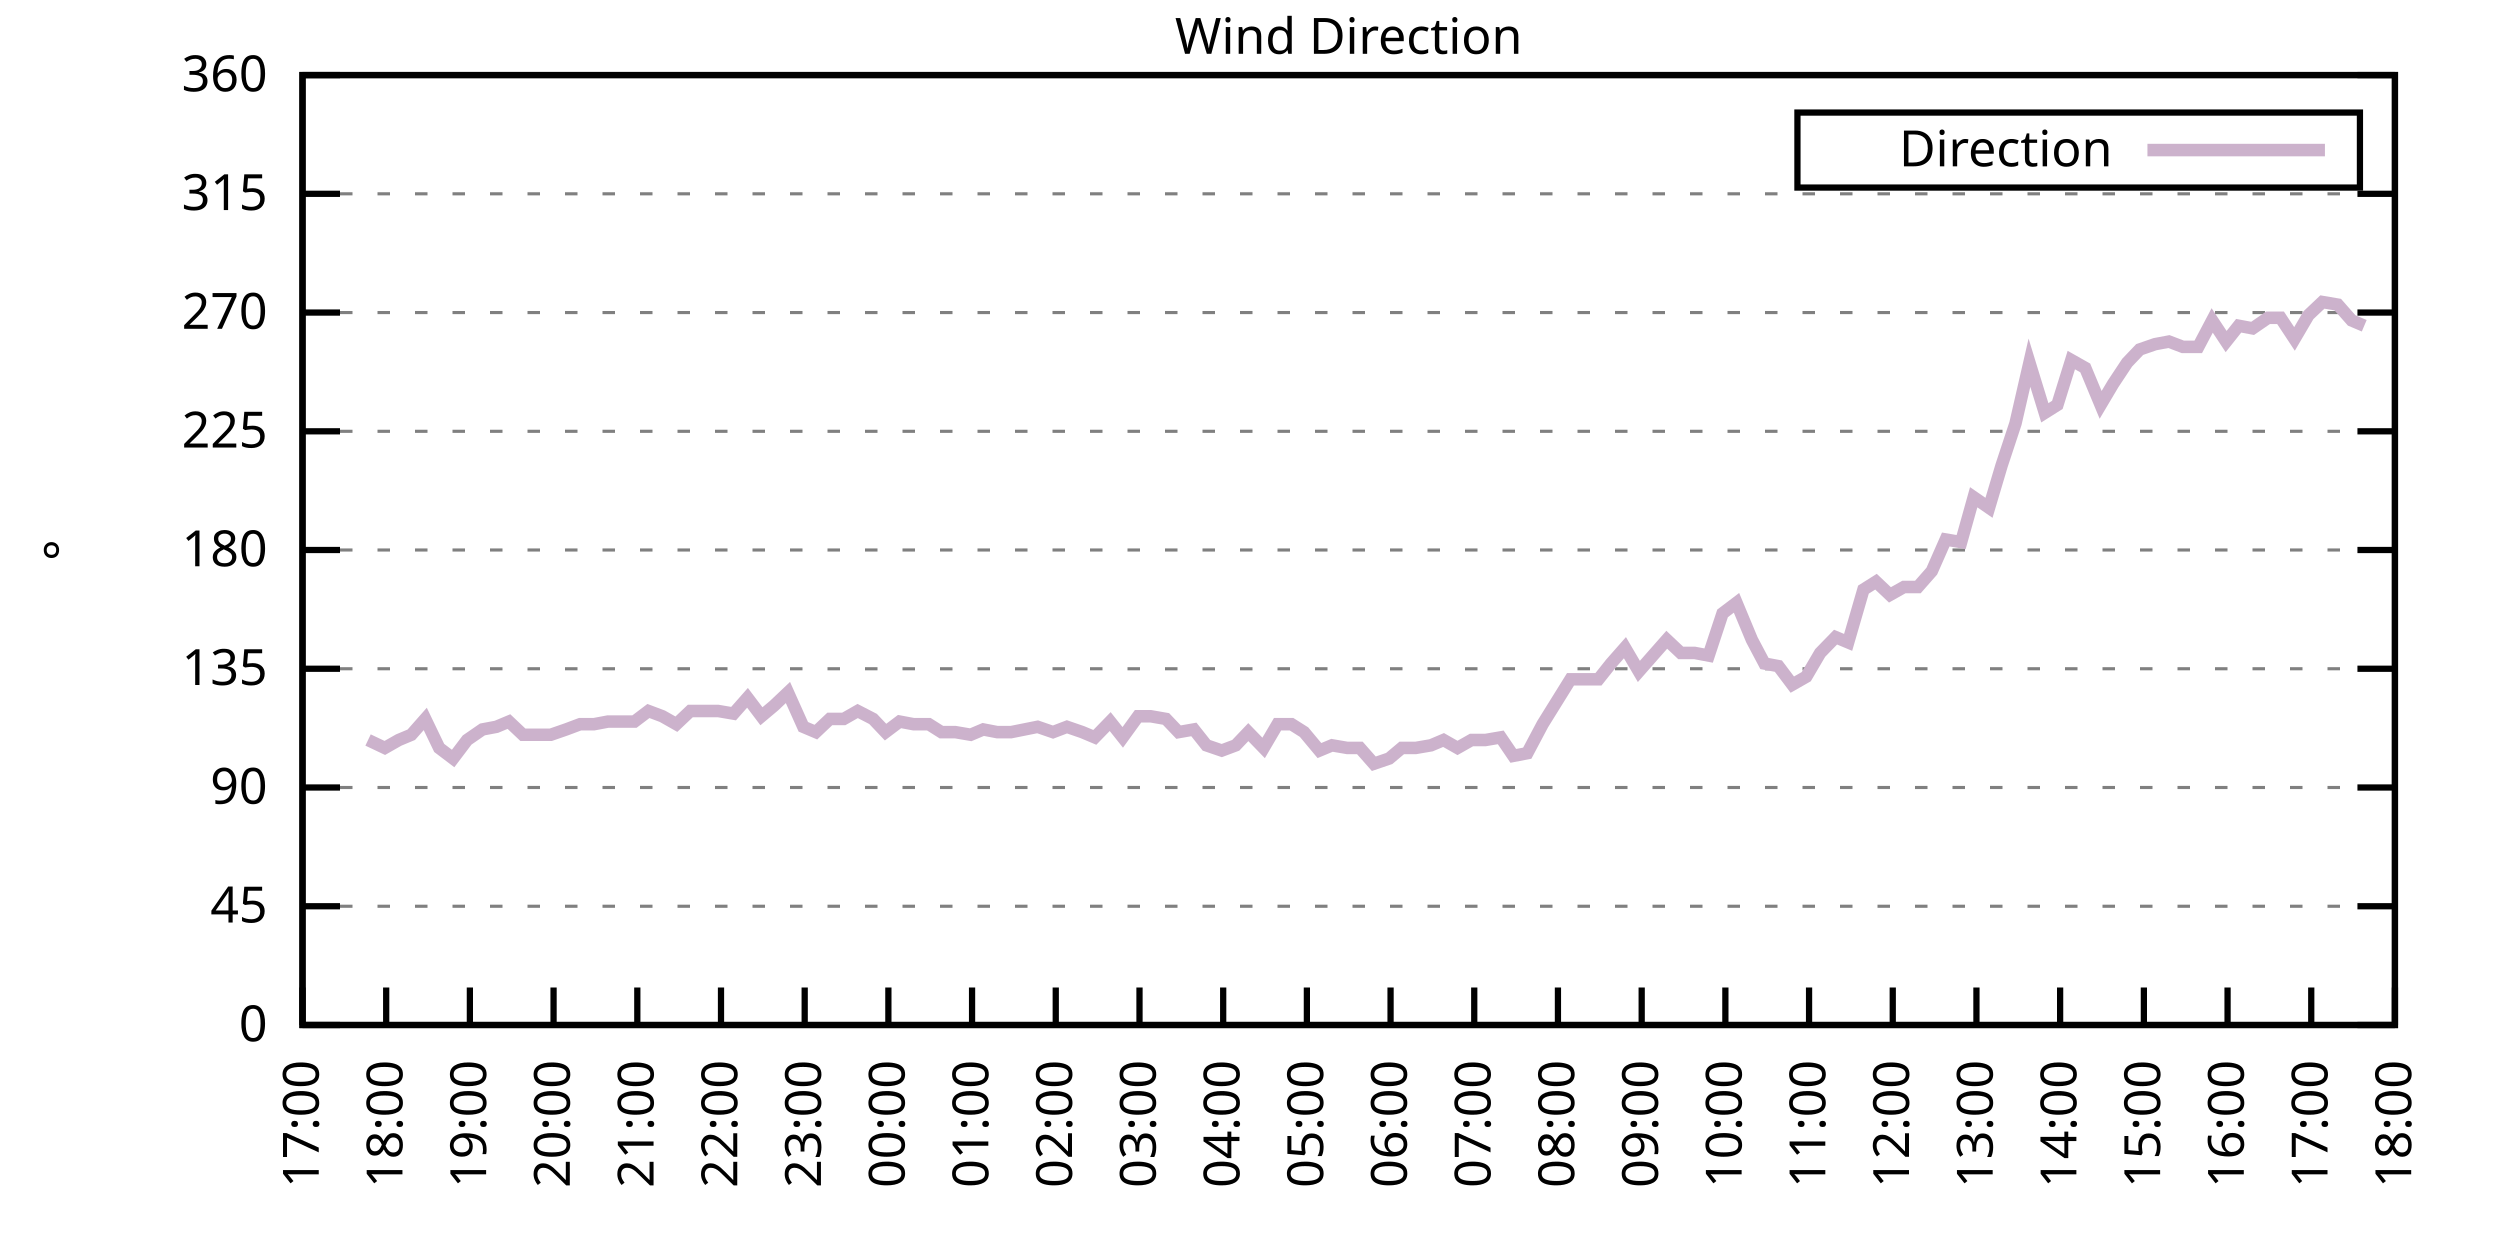
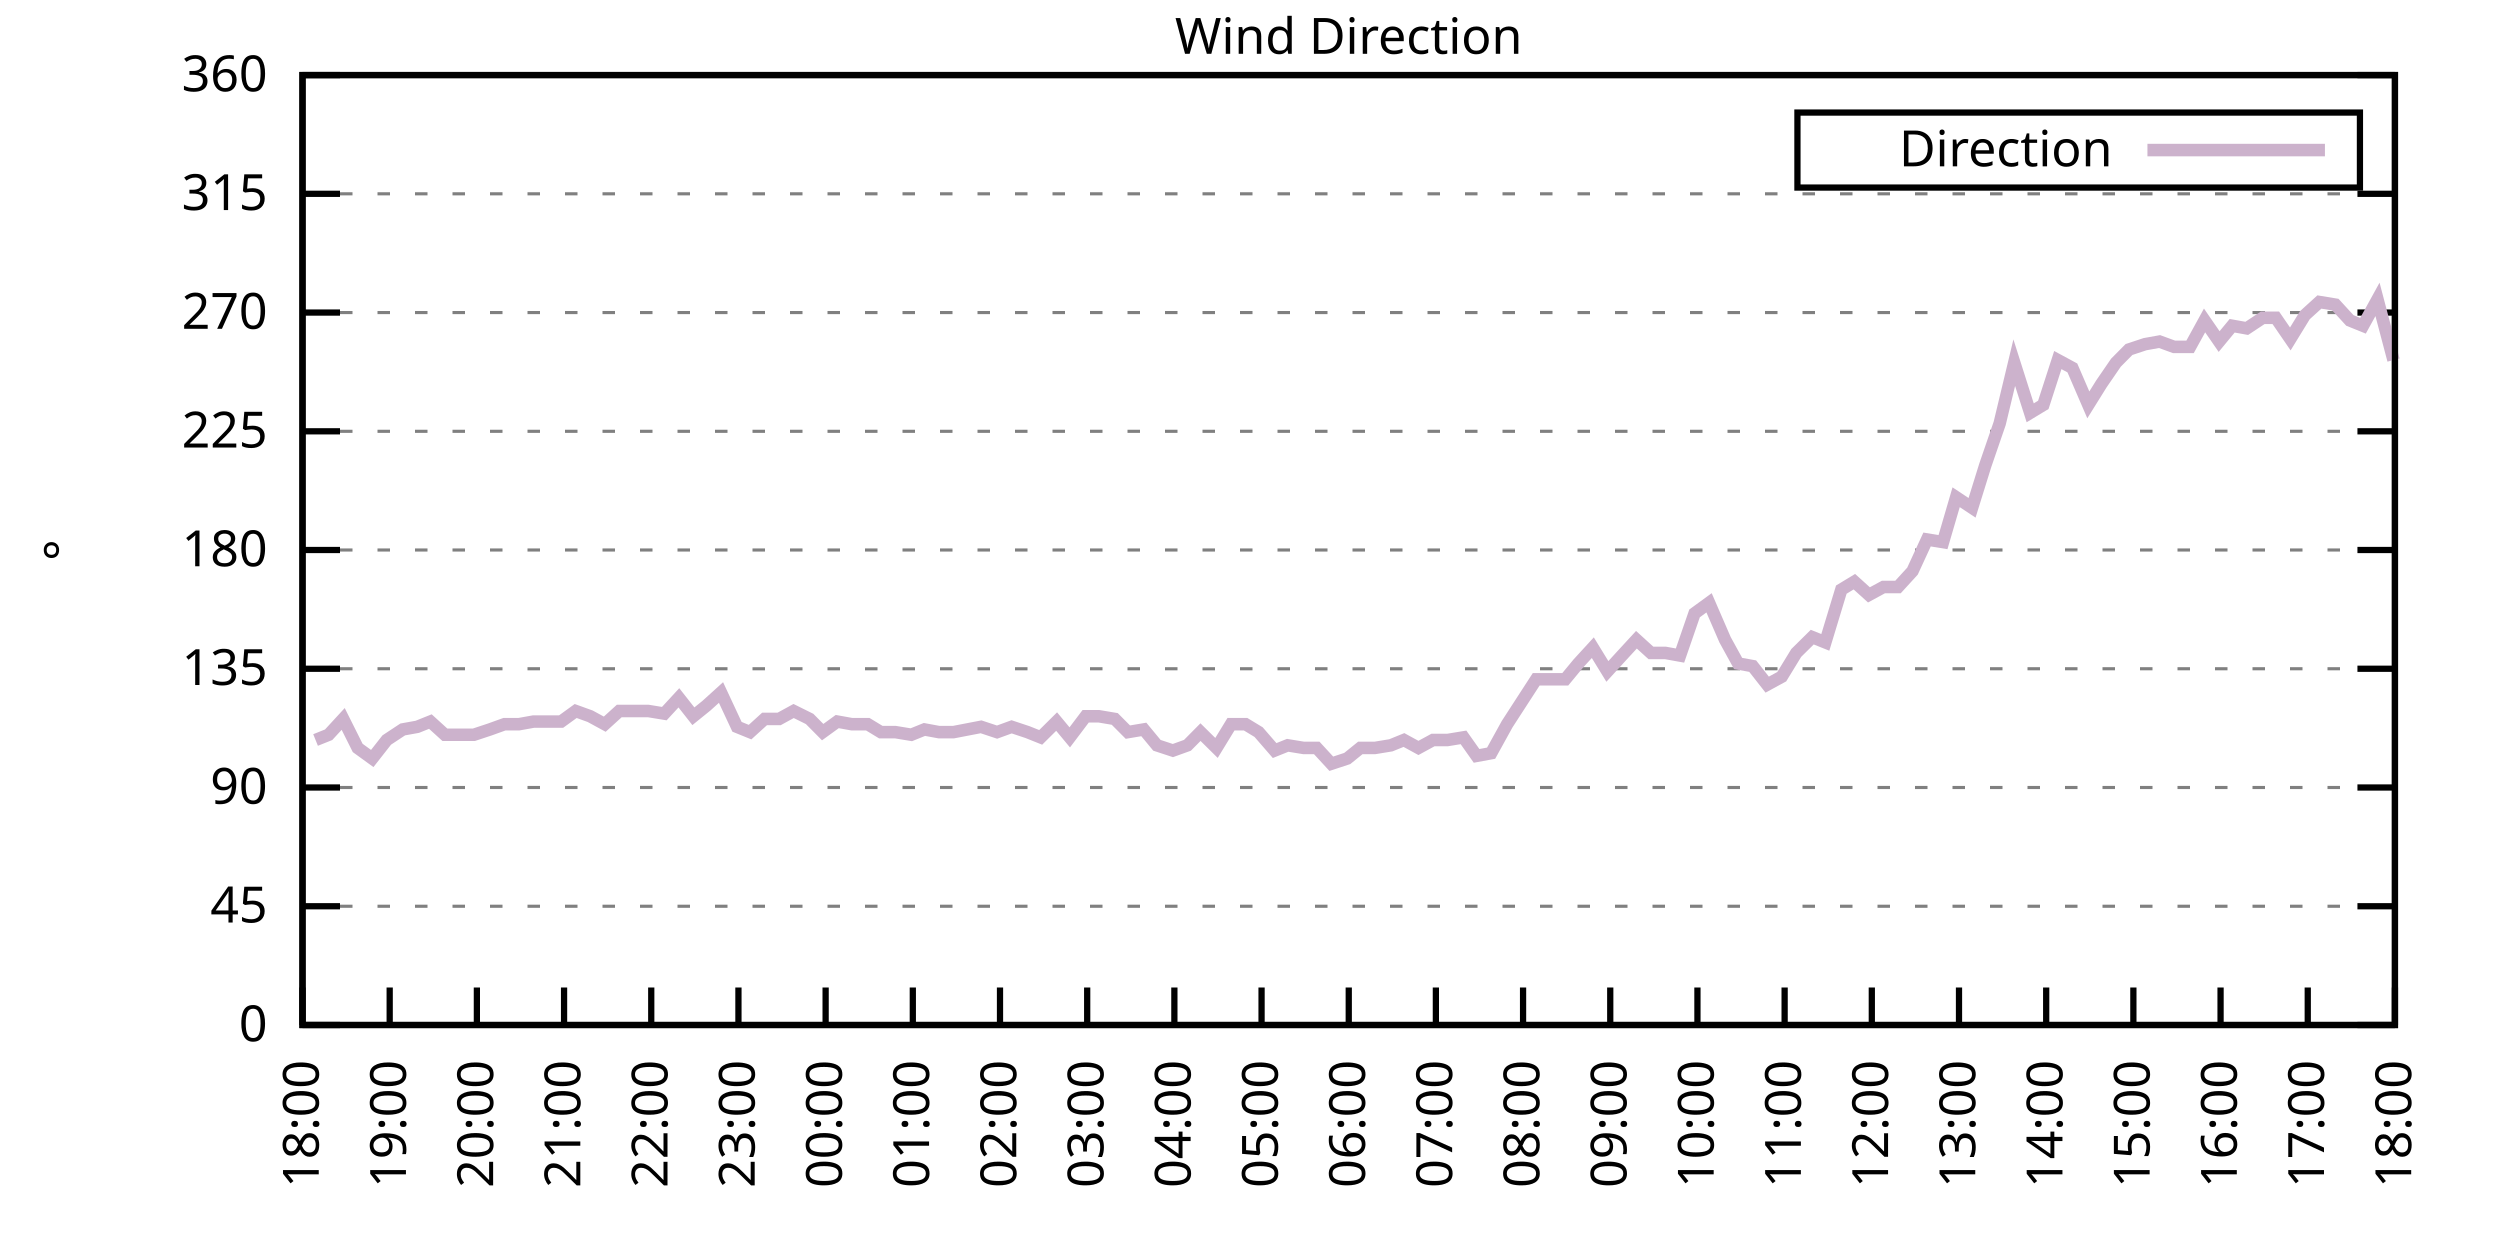
<svg xmlns="http://www.w3.org/2000/svg" xmlns:xlink="http://www.w3.org/1999/xlink" width="400" height="200" viewBox="0 0 400 200">
  <g id="gnuplot_canvas">
    <rect x="0" y="0" width="400" height="200" fill="none" />
    <defs>
      <circle id="gpDot" r="0.5" stroke-width="0.5" stroke="currentColor" />
      <path id="gpPt0" stroke-width="0.333" stroke="currentColor" d="M-1,0 h2 M0,-1 v2" />
      <path id="gpPt1" stroke-width="0.333" stroke="currentColor" d="M-1,-1 L1,1 M1,-1 L-1,1" />
      <path id="gpPt2" stroke-width="0.333" stroke="currentColor" d="M-1,0 L1,0 M0,-1 L0,1 M-1,-1 L1,1 M-1,1 L1,-1" />
      <rect id="gpPt3" stroke-width="0.333" stroke="currentColor" x="-1" y="-1" width="2" height="2" />
      <rect id="gpPt4" stroke-width="0.333" stroke="currentColor" fill="currentColor" x="-1" y="-1" width="2" height="2" />
      <circle id="gpPt5" stroke-width="0.333" stroke="currentColor" cx="0" cy="0" r="1" />
      <use xlink:href="#gpPt5" id="gpPt6" fill="currentColor" stroke="none" />
      <path id="gpPt7" stroke-width="0.333" stroke="currentColor" d="M0,-1.33 L-1.33,0.67 L1.33,0.67 z" />
      <use xlink:href="#gpPt7" id="gpPt8" fill="currentColor" stroke="none" />
      <use xlink:href="#gpPt7" id="gpPt9" stroke="currentColor" transform="rotate(180)" />
      <use xlink:href="#gpPt9" id="gpPt10" fill="currentColor" stroke="none" />
      <use xlink:href="#gpPt3" id="gpPt11" stroke="currentColor" transform="rotate(45)" />
      <use xlink:href="#gpPt11" id="gpPt12" fill="currentColor" stroke="none" />
      <path id="gpPt13" stroke-width="0.333" stroke="currentColor" d="M0,1.330 L1.265,0.411 L0.782,-1.067 L-0.782,-1.076 L-1.265,0.411 z" />
      <use xlink:href="#gpPt13" id="gpPt14" fill="currentColor" stroke="none" />
      <filter id="textbox" filterUnits="objectBoundingBox" x="0" y="0" height="1" width="1">
        <feFlood flood-color="white" flood-opacity="1" result="bgnd" />
        <feComposite in="SourceGraphic" in2="bgnd" operator="atop" />
      </filter>
      <filter id="greybox" filterUnits="objectBoundingBox" x="0" y="0" height="1" width="1">
        <feFlood flood-color="lightgrey" flood-opacity="1" result="grey" />
        <feComposite in="SourceGraphic" in2="grey" operator="atop" />
      </filter>
    </defs>
    <g fill="none" color="white" stroke="currentColor" stroke-width="1.00" stroke-linecap="butt" stroke-linejoin="miter">
</g>
    <g fill="none" color="black" stroke="currentColor" stroke-width="1.00" stroke-linecap="butt" stroke-linejoin="miter">
      <g stroke="none" shape-rendering="crispEdges">
        <polygon fill="rgb(255, 255, 255)" points="48.40,164.00 383.18,164.00 383.18,12.02 48.40,12.02 " />
      </g>
    </g>
    <g fill="none" color="black" stroke="currentColor" stroke-width="1.00" stroke-linecap="butt" stroke-linejoin="miter">
</g>
    <g fill="none" color="black" stroke="black" stroke-width="0.50" stroke-linecap="butt" stroke-linejoin="miter">
</g>
    <g fill="none" color="gray" stroke="currentColor" stroke-width="0.50" stroke-linecap="butt" stroke-linejoin="miter">
      <path stroke="gray" stroke-dasharray="2,4" class="gridline" d="M48.40,164.00 L383.19,164.00  " />
    </g>
    <g fill="none" color="gray" stroke="gray" stroke-width="1.00" stroke-linecap="butt" stroke-linejoin="miter">
</g>
    <g fill="none" color="black" stroke="currentColor" stroke-width="1.00" stroke-linecap="butt" stroke-linejoin="miter">
      <path stroke="black" d="M48.40,164.00 L54.40,164.00 M383.19,164.00 L377.19,164.00  " />
      <g transform="translate(42.80,166.60)" stroke="none" fill="black" font-family="Sans" font-size="8.00" text-anchor="end">
        <text>
          <tspan font-family="Sans"> 0</tspan>
        </text>
      </g>
    </g>
    <g fill="none" color="black" stroke="currentColor" stroke-width="1.00" stroke-linecap="butt" stroke-linejoin="miter">
</g>
    <g fill="none" color="black" stroke="black" stroke-width="0.50" stroke-linecap="butt" stroke-linejoin="miter">
</g>
    <g fill="none" color="gray" stroke="currentColor" stroke-width="0.50" stroke-linecap="butt" stroke-linejoin="miter">
      <path stroke="gray" stroke-dasharray="2,4" class="gridline" d="M48.40,145.00 L383.19,145.00  " />
    </g>
    <g fill="none" color="gray" stroke="gray" stroke-width="1.00" stroke-linecap="butt" stroke-linejoin="miter">
</g>
    <g fill="none" color="black" stroke="currentColor" stroke-width="1.00" stroke-linecap="butt" stroke-linejoin="miter">
      <path stroke="black" d="M48.40,145.00 L54.40,145.00 M383.19,145.00 L377.19,145.00  " />
      <g transform="translate(42.80,147.60)" stroke="none" fill="black" font-family="Sans" font-size="8.00" text-anchor="end">
        <text>
          <tspan font-family="Sans"> 45</tspan>
        </text>
      </g>
    </g>
    <g fill="none" color="black" stroke="currentColor" stroke-width="1.00" stroke-linecap="butt" stroke-linejoin="miter">
</g>
    <g fill="none" color="black" stroke="black" stroke-width="0.50" stroke-linecap="butt" stroke-linejoin="miter">
</g>
    <g fill="none" color="gray" stroke="currentColor" stroke-width="0.50" stroke-linecap="butt" stroke-linejoin="miter">
      <path stroke="gray" stroke-dasharray="2,4" class="gridline" d="M48.40,126.00 L383.19,126.00  " />
    </g>
    <g fill="none" color="gray" stroke="gray" stroke-width="1.00" stroke-linecap="butt" stroke-linejoin="miter">
</g>
    <g fill="none" color="black" stroke="currentColor" stroke-width="1.00" stroke-linecap="butt" stroke-linejoin="miter">
      <path stroke="black" d="M48.40,126.00 L54.40,126.00 M383.19,126.00 L377.19,126.00  " />
      <g transform="translate(42.80,128.60)" stroke="none" fill="black" font-family="Sans" font-size="8.00" text-anchor="end">
        <text>
          <tspan font-family="Sans"> 90</tspan>
        </text>
      </g>
    </g>
    <g fill="none" color="black" stroke="currentColor" stroke-width="1.00" stroke-linecap="butt" stroke-linejoin="miter">
</g>
    <g fill="none" color="black" stroke="black" stroke-width="0.50" stroke-linecap="butt" stroke-linejoin="miter">
</g>
    <g fill="none" color="gray" stroke="currentColor" stroke-width="0.50" stroke-linecap="butt" stroke-linejoin="miter">
      <path stroke="gray" stroke-dasharray="2,4" class="gridline" d="M48.40,107.00 L383.19,107.00  " />
    </g>
    <g fill="none" color="gray" stroke="gray" stroke-width="1.00" stroke-linecap="butt" stroke-linejoin="miter">
</g>
    <g fill="none" color="black" stroke="currentColor" stroke-width="1.00" stroke-linecap="butt" stroke-linejoin="miter">
      <path stroke="black" d="M48.40,107.00 L54.40,107.00 M383.19,107.00 L377.19,107.00  " />
      <g transform="translate(42.80,109.60)" stroke="none" fill="black" font-family="Sans" font-size="8.00" text-anchor="end">
        <text>
          <tspan font-family="Sans"> 135</tspan>
        </text>
      </g>
    </g>
    <g fill="none" color="black" stroke="currentColor" stroke-width="1.00" stroke-linecap="butt" stroke-linejoin="miter">
</g>
    <g fill="none" color="black" stroke="black" stroke-width="0.50" stroke-linecap="butt" stroke-linejoin="miter">
</g>
    <g fill="none" color="gray" stroke="currentColor" stroke-width="0.50" stroke-linecap="butt" stroke-linejoin="miter">
      <path stroke="gray" stroke-dasharray="2,4" class="gridline" d="M48.40,88.00 L383.19,88.00  " />
    </g>
    <g fill="none" color="gray" stroke="gray" stroke-width="1.00" stroke-linecap="butt" stroke-linejoin="miter">
</g>
    <g fill="none" color="black" stroke="currentColor" stroke-width="1.00" stroke-linecap="butt" stroke-linejoin="miter">
      <path stroke="black" d="M48.40,88.00 L54.40,88.00 M383.19,88.00 L377.19,88.00  " />
      <g transform="translate(42.80,90.60)" stroke="none" fill="black" font-family="Sans" font-size="8.00" text-anchor="end">
        <text>
          <tspan font-family="Sans"> 180</tspan>
        </text>
      </g>
    </g>
    <g fill="none" color="black" stroke="currentColor" stroke-width="1.00" stroke-linecap="butt" stroke-linejoin="miter">
</g>
    <g fill="none" color="black" stroke="black" stroke-width="0.50" stroke-linecap="butt" stroke-linejoin="miter">
</g>
    <g fill="none" color="gray" stroke="currentColor" stroke-width="0.50" stroke-linecap="butt" stroke-linejoin="miter">
      <path stroke="gray" stroke-dasharray="2,4" class="gridline" d="M48.40,69.01 L383.19,69.01  " />
    </g>
    <g fill="none" color="gray" stroke="gray" stroke-width="1.00" stroke-linecap="butt" stroke-linejoin="miter">
</g>
    <g fill="none" color="black" stroke="currentColor" stroke-width="1.00" stroke-linecap="butt" stroke-linejoin="miter">
      <path stroke="black" d="M48.40,69.01 L54.40,69.01 M383.19,69.01 L377.19,69.01  " />
      <g transform="translate(42.80,71.61)" stroke="none" fill="black" font-family="Sans" font-size="8.00" text-anchor="end">
        <text>
          <tspan font-family="Sans"> 225</tspan>
        </text>
      </g>
    </g>
    <g fill="none" color="black" stroke="currentColor" stroke-width="1.00" stroke-linecap="butt" stroke-linejoin="miter">
</g>
    <g fill="none" color="black" stroke="black" stroke-width="0.50" stroke-linecap="butt" stroke-linejoin="miter">
</g>
    <g fill="none" color="gray" stroke="currentColor" stroke-width="0.50" stroke-linecap="butt" stroke-linejoin="miter">
      <path stroke="gray" stroke-dasharray="2,4" class="gridline" d="M48.40,50.01 L383.19,50.01  " />
    </g>
    <g fill="none" color="gray" stroke="gray" stroke-width="1.00" stroke-linecap="butt" stroke-linejoin="miter">
</g>
    <g fill="none" color="black" stroke="currentColor" stroke-width="1.00" stroke-linecap="butt" stroke-linejoin="miter">
      <path stroke="black" d="M48.40,50.01 L54.40,50.01 M383.19,50.01 L377.19,50.01  " />
      <g transform="translate(42.80,52.61)" stroke="none" fill="black" font-family="Sans" font-size="8.00" text-anchor="end">
        <text>
          <tspan font-family="Sans"> 270</tspan>
        </text>
      </g>
    </g>
    <g fill="none" color="black" stroke="currentColor" stroke-width="1.00" stroke-linecap="butt" stroke-linejoin="miter">
</g>
    <g fill="none" color="black" stroke="black" stroke-width="0.50" stroke-linecap="butt" stroke-linejoin="miter">
</g>
    <g fill="none" color="gray" stroke="currentColor" stroke-width="0.50" stroke-linecap="butt" stroke-linejoin="miter">
      <path stroke="gray" stroke-dasharray="2,4" class="gridline" d="M48.40,31.01 L383.19,31.01  " />
    </g>
    <g fill="none" color="gray" stroke="gray" stroke-width="1.00" stroke-linecap="butt" stroke-linejoin="miter">
</g>
    <g fill="none" color="black" stroke="currentColor" stroke-width="1.00" stroke-linecap="butt" stroke-linejoin="miter">
      <path stroke="black" d="M48.40,31.01 L54.40,31.01 M383.19,31.01 L377.19,31.01  " />
      <g transform="translate(42.80,33.61)" stroke="none" fill="black" font-family="Sans" font-size="8.00" text-anchor="end">
        <text>
          <tspan font-family="Sans"> 315</tspan>
        </text>
      </g>
    </g>
    <g fill="none" color="black" stroke="currentColor" stroke-width="1.00" stroke-linecap="butt" stroke-linejoin="miter">
</g>
    <g fill="none" color="black" stroke="black" stroke-width="0.50" stroke-linecap="butt" stroke-linejoin="miter">
</g>
    <g fill="none" color="gray" stroke="currentColor" stroke-width="0.50" stroke-linecap="butt" stroke-linejoin="miter">
      <path stroke="gray" stroke-dasharray="2,4" class="gridline" d="M48.40,12.01 L383.19,12.01  " />
    </g>
    <g fill="none" color="gray" stroke="gray" stroke-width="1.00" stroke-linecap="butt" stroke-linejoin="miter">
</g>
    <g fill="none" color="black" stroke="currentColor" stroke-width="1.00" stroke-linecap="butt" stroke-linejoin="miter">
      <path stroke="black" d="M48.40,12.01 L54.40,12.01 M383.19,12.01 L377.19,12.01  " />
      <g transform="translate(42.80,14.61)" stroke="none" fill="black" font-family="Sans" font-size="8.00" text-anchor="end">
        <text>
          <tspan font-family="Sans"> 360</tspan>
        </text>
      </g>
    </g>
    <g fill="none" color="black" stroke="currentColor" stroke-width="1.00" stroke-linecap="butt" stroke-linejoin="miter">
      <path stroke="black" d="M48.40,164.00 L48.40,158.00  " />
      <g transform="translate(51.00,169.60) rotate(270.00)" stroke="none" fill="black" font-family="Sans" font-size="8.00" text-anchor="end">
        <text>
-           <tspan font-family="Sans">17:00</tspan>
-         </text>
-       </g>
-     </g>
-     <g fill="none" color="black" stroke="currentColor" stroke-width="1.00" stroke-linecap="butt" stroke-linejoin="miter">
-       <path stroke="black" d="M61.79,164.00 L61.79,158.00  " />
-       <g transform="translate(64.39,169.60) rotate(270.00)" stroke="none" fill="black" font-family="Sans" font-size="8.00" text-anchor="end">
-         <text>
          <tspan font-family="Sans">18:00</tspan>
        </text>
      </g>
    </g>
    <g fill="none" color="black" stroke="currentColor" stroke-width="1.00" stroke-linecap="butt" stroke-linejoin="miter">
-       <path stroke="black" d="M75.18,164.00 L75.18,158.00  " />
-       <g transform="translate(77.78,169.60) rotate(270.00)" stroke="none" fill="black" font-family="Sans" font-size="8.00" text-anchor="end">
+       <path stroke="black" d="M62.35,164.00 L62.35,158.00  " />
+       <g transform="translate(64.95,169.60) rotate(270.00)" stroke="none" fill="black" font-family="Sans" font-size="8.00" text-anchor="end">
        <text>
          <tspan font-family="Sans">19:00</tspan>
        </text>
      </g>
    </g>
    <g fill="none" color="black" stroke="currentColor" stroke-width="1.00" stroke-linecap="butt" stroke-linejoin="miter">
-       <path stroke="black" d="M88.57,164.00 L88.57,158.00  " />
-       <g transform="translate(91.17,169.60) rotate(270.00)" stroke="none" fill="black" font-family="Sans" font-size="8.00" text-anchor="end">
+       <path stroke="black" d="M76.30,164.00 L76.30,158.00  " />
+       <g transform="translate(78.90,169.60) rotate(270.00)" stroke="none" fill="black" font-family="Sans" font-size="8.00" text-anchor="end">
        <text>
          <tspan font-family="Sans">20:00</tspan>
        </text>
      </g>
    </g>
    <g fill="none" color="black" stroke="currentColor" stroke-width="1.00" stroke-linecap="butt" stroke-linejoin="miter">
-       <path stroke="black" d="M101.97,164.00 L101.97,158.00  " />
-       <g transform="translate(104.57,169.60) rotate(270.00)" stroke="none" fill="black" font-family="Sans" font-size="8.00" text-anchor="end">
+       <path stroke="black" d="M90.25,164.00 L90.25,158.00  " />
+       <g transform="translate(92.85,169.60) rotate(270.00)" stroke="none" fill="black" font-family="Sans" font-size="8.00" text-anchor="end">
        <text>
          <tspan font-family="Sans">21:00</tspan>
        </text>
      </g>
    </g>
    <g fill="none" color="black" stroke="currentColor" stroke-width="1.00" stroke-linecap="butt" stroke-linejoin="miter">
-       <path stroke="black" d="M115.36,164.00 L115.36,158.00  " />
-       <g transform="translate(117.96,169.60) rotate(270.00)" stroke="none" fill="black" font-family="Sans" font-size="8.00" text-anchor="end">
+       <path stroke="black" d="M104.20,164.00 L104.20,158.00  " />
+       <g transform="translate(106.80,169.60) rotate(270.00)" stroke="none" fill="black" font-family="Sans" font-size="8.00" text-anchor="end">
        <text>
          <tspan font-family="Sans">22:00</tspan>
        </text>
      </g>
    </g>
    <g fill="none" color="black" stroke="currentColor" stroke-width="1.00" stroke-linecap="butt" stroke-linejoin="miter">
-       <path stroke="black" d="M128.75,164.00 L128.75,158.00  " />
-       <g transform="translate(131.35,169.60) rotate(270.00)" stroke="none" fill="black" font-family="Sans" font-size="8.00" text-anchor="end">
+       <path stroke="black" d="M118.15,164.00 L118.15,158.00  " />
+       <g transform="translate(120.75,169.60) rotate(270.00)" stroke="none" fill="black" font-family="Sans" font-size="8.00" text-anchor="end">
        <text>
          <tspan font-family="Sans">23:00</tspan>
        </text>
      </g>
    </g>
    <g fill="none" color="black" stroke="currentColor" stroke-width="1.00" stroke-linecap="butt" stroke-linejoin="miter">
-       <path stroke="black" d="M142.14,164.00 L142.14,158.00  " />
-       <g transform="translate(144.74,169.60) rotate(270.00)" stroke="none" fill="black" font-family="Sans" font-size="8.00" text-anchor="end">
+       <path stroke="black" d="M132.10,164.00 L132.10,158.00  " />
+       <g transform="translate(134.70,169.60) rotate(270.00)" stroke="none" fill="black" font-family="Sans" font-size="8.00" text-anchor="end">
        <text>
          <tspan font-family="Sans">00:00</tspan>
        </text>
      </g>
    </g>
    <g fill="none" color="black" stroke="currentColor" stroke-width="1.00" stroke-linecap="butt" stroke-linejoin="miter">
-       <path stroke="black" d="M155.53,164.00 L155.53,158.00  " />
-       <g transform="translate(158.13,169.60) rotate(270.00)" stroke="none" fill="black" font-family="Sans" font-size="8.00" text-anchor="end">
+       <path stroke="black" d="M146.05,164.00 L146.05,158.00  " />
+       <g transform="translate(148.65,169.60) rotate(270.00)" stroke="none" fill="black" font-family="Sans" font-size="8.00" text-anchor="end">
        <text>
          <tspan font-family="Sans">01:00</tspan>
        </text>
      </g>
    </g>
    <g fill="none" color="black" stroke="currentColor" stroke-width="1.00" stroke-linecap="butt" stroke-linejoin="miter">
-       <path stroke="black" d="M168.92,164.00 L168.92,158.00  " />
-       <g transform="translate(171.52,169.60) rotate(270.00)" stroke="none" fill="black" font-family="Sans" font-size="8.00" text-anchor="end">
+       <path stroke="black" d="M160.00,164.00 L160.00,158.00  " />
+       <g transform="translate(162.60,169.60) rotate(270.00)" stroke="none" fill="black" font-family="Sans" font-size="8.00" text-anchor="end">
        <text>
          <tspan font-family="Sans">02:00</tspan>
        </text>
      </g>
    </g>
    <g fill="none" color="black" stroke="currentColor" stroke-width="1.00" stroke-linecap="butt" stroke-linejoin="miter">
-       <path stroke="black" d="M182.32,164.00 L182.32,158.00  " />
-       <g transform="translate(184.92,169.60) rotate(270.00)" stroke="none" fill="black" font-family="Sans" font-size="8.00" text-anchor="end">
+       <path stroke="black" d="M173.95,164.00 L173.95,158.00  " />
+       <g transform="translate(176.55,169.60) rotate(270.00)" stroke="none" fill="black" font-family="Sans" font-size="8.00" text-anchor="end">
        <text>
          <tspan font-family="Sans">03:00</tspan>
        </text>
      </g>
    </g>
    <g fill="none" color="black" stroke="currentColor" stroke-width="1.00" stroke-linecap="butt" stroke-linejoin="miter">
-       <path stroke="black" d="M195.71,164.00 L195.71,158.00  " />
-       <g transform="translate(198.31,169.60) rotate(270.00)" stroke="none" fill="black" font-family="Sans" font-size="8.00" text-anchor="end">
+       <path stroke="black" d="M187.90,164.00 L187.90,158.00  " />
+       <g transform="translate(190.50,169.60) rotate(270.00)" stroke="none" fill="black" font-family="Sans" font-size="8.00" text-anchor="end">
        <text>
          <tspan font-family="Sans">04:00</tspan>
        </text>
      </g>
    </g>
    <g fill="none" color="black" stroke="currentColor" stroke-width="1.00" stroke-linecap="butt" stroke-linejoin="miter">
-       <path stroke="black" d="M209.10,164.00 L209.10,158.00  " />
-       <g transform="translate(211.70,169.60) rotate(270.00)" stroke="none" fill="black" font-family="Sans" font-size="8.00" text-anchor="end">
+       <path stroke="black" d="M201.85,164.00 L201.85,158.00  " />
+       <g transform="translate(204.45,169.60) rotate(270.00)" stroke="none" fill="black" font-family="Sans" font-size="8.00" text-anchor="end">
        <text>
          <tspan font-family="Sans">05:00</tspan>
        </text>
      </g>
    </g>
    <g fill="none" color="black" stroke="currentColor" stroke-width="1.00" stroke-linecap="butt" stroke-linejoin="miter">
-       <path stroke="black" d="M222.49,164.00 L222.49,158.00  " />
-       <g transform="translate(225.09,169.60) rotate(270.00)" stroke="none" fill="black" font-family="Sans" font-size="8.00" text-anchor="end">
+       <path stroke="black" d="M215.80,164.00 L215.80,158.00  " />
+       <g transform="translate(218.40,169.60) rotate(270.00)" stroke="none" fill="black" font-family="Sans" font-size="8.00" text-anchor="end">
        <text>
          <tspan font-family="Sans">06:00</tspan>
        </text>
      </g>
    </g>
    <g fill="none" color="black" stroke="currentColor" stroke-width="1.00" stroke-linecap="butt" stroke-linejoin="miter">
-       <path stroke="black" d="M235.88,164.00 L235.88,158.00  " />
-       <g transform="translate(238.48,169.60) rotate(270.00)" stroke="none" fill="black" font-family="Sans" font-size="8.00" text-anchor="end">
+       <path stroke="black" d="M229.74,164.00 L229.74,158.00  " />
+       <g transform="translate(232.34,169.60) rotate(270.00)" stroke="none" fill="black" font-family="Sans" font-size="8.00" text-anchor="end">
        <text>
          <tspan font-family="Sans">07:00</tspan>
        </text>
      </g>
    </g>
    <g fill="none" color="black" stroke="currentColor" stroke-width="1.00" stroke-linecap="butt" stroke-linejoin="miter">
-       <path stroke="black" d="M249.27,164.00 L249.27,158.00  " />
-       <g transform="translate(251.87,169.60) rotate(270.00)" stroke="none" fill="black" font-family="Sans" font-size="8.00" text-anchor="end">
+       <path stroke="black" d="M243.69,164.00 L243.69,158.00  " />
+       <g transform="translate(246.29,169.60) rotate(270.00)" stroke="none" fill="black" font-family="Sans" font-size="8.00" text-anchor="end">
        <text>
          <tspan font-family="Sans">08:00</tspan>
        </text>
      </g>
    </g>
    <g fill="none" color="black" stroke="currentColor" stroke-width="1.00" stroke-linecap="butt" stroke-linejoin="miter">
-       <path stroke="black" d="M262.67,164.00 L262.67,158.00  " />
-       <g transform="translate(265.27,169.60) rotate(270.00)" stroke="none" fill="black" font-family="Sans" font-size="8.00" text-anchor="end">
+       <path stroke="black" d="M257.64,164.00 L257.64,158.00  " />
+       <g transform="translate(260.24,169.60) rotate(270.00)" stroke="none" fill="black" font-family="Sans" font-size="8.00" text-anchor="end">
        <text>
          <tspan font-family="Sans">09:00</tspan>
        </text>
      </g>
    </g>
    <g fill="none" color="black" stroke="currentColor" stroke-width="1.00" stroke-linecap="butt" stroke-linejoin="miter">
-       <path stroke="black" d="M276.06,164.00 L276.06,158.00  " />
-       <g transform="translate(278.66,169.60) rotate(270.00)" stroke="none" fill="black" font-family="Sans" font-size="8.00" text-anchor="end">
+       <path stroke="black" d="M271.59,164.00 L271.59,158.00  " />
+       <g transform="translate(274.19,169.60) rotate(270.00)" stroke="none" fill="black" font-family="Sans" font-size="8.00" text-anchor="end">
        <text>
          <tspan font-family="Sans">10:00</tspan>
        </text>
      </g>
    </g>
    <g fill="none" color="black" stroke="currentColor" stroke-width="1.00" stroke-linecap="butt" stroke-linejoin="miter">
-       <path stroke="black" d="M289.45,164.00 L289.45,158.00  " />
-       <g transform="translate(292.05,169.60) rotate(270.00)" stroke="none" fill="black" font-family="Sans" font-size="8.00" text-anchor="end">
+       <path stroke="black" d="M285.54,164.00 L285.54,158.00  " />
+       <g transform="translate(288.14,169.60) rotate(270.00)" stroke="none" fill="black" font-family="Sans" font-size="8.00" text-anchor="end">
        <text>
          <tspan font-family="Sans">11:00</tspan>
        </text>
      </g>
    </g>
    <g fill="none" color="black" stroke="currentColor" stroke-width="1.00" stroke-linecap="butt" stroke-linejoin="miter">
-       <path stroke="black" d="M302.84,164.00 L302.84,158.00  " />
-       <g transform="translate(305.44,169.60) rotate(270.00)" stroke="none" fill="black" font-family="Sans" font-size="8.00" text-anchor="end">
+       <path stroke="black" d="M299.49,164.00 L299.49,158.00  " />
+       <g transform="translate(302.09,169.60) rotate(270.00)" stroke="none" fill="black" font-family="Sans" font-size="8.00" text-anchor="end">
        <text>
          <tspan font-family="Sans">12:00</tspan>
        </text>
      </g>
    </g>
    <g fill="none" color="black" stroke="currentColor" stroke-width="1.00" stroke-linecap="butt" stroke-linejoin="miter">
-       <path stroke="black" d="M316.23,164.00 L316.23,158.00  " />
-       <g transform="translate(318.83,169.60) rotate(270.00)" stroke="none" fill="black" font-family="Sans" font-size="8.00" text-anchor="end">
+       <path stroke="black" d="M313.44,164.00 L313.44,158.00  " />
+       <g transform="translate(316.04,169.60) rotate(270.00)" stroke="none" fill="black" font-family="Sans" font-size="8.00" text-anchor="end">
        <text>
          <tspan font-family="Sans">13:00</tspan>
        </text>
      </g>
    </g>
    <g fill="none" color="black" stroke="currentColor" stroke-width="1.00" stroke-linecap="butt" stroke-linejoin="miter">
-       <path stroke="black" d="M329.62,164.00 L329.62,158.00  " />
-       <g transform="translate(332.22,169.60) rotate(270.00)" stroke="none" fill="black" font-family="Sans" font-size="8.00" text-anchor="end">
+       <path stroke="black" d="M327.39,164.00 L327.39,158.00  " />
+       <g transform="translate(329.99,169.60) rotate(270.00)" stroke="none" fill="black" font-family="Sans" font-size="8.00" text-anchor="end">
        <text>
          <tspan font-family="Sans">14:00</tspan>
        </text>
      </g>
    </g>
    <g fill="none" color="black" stroke="currentColor" stroke-width="1.00" stroke-linecap="butt" stroke-linejoin="miter">
-       <path stroke="black" d="M343.02,164.00 L343.02,158.00  " />
-       <g transform="translate(345.62,169.60) rotate(270.00)" stroke="none" fill="black" font-family="Sans" font-size="8.00" text-anchor="end">
+       <path stroke="black" d="M341.34,164.00 L341.34,158.00  " />
+       <g transform="translate(343.94,169.60) rotate(270.00)" stroke="none" fill="black" font-family="Sans" font-size="8.00" text-anchor="end">
        <text>
          <tspan font-family="Sans">15:00</tspan>
        </text>
      </g>
    </g>
    <g fill="none" color="black" stroke="currentColor" stroke-width="1.00" stroke-linecap="butt" stroke-linejoin="miter">
-       <path stroke="black" d="M356.41,164.00 L356.41,158.00  " />
-       <g transform="translate(359.01,169.60) rotate(270.00)" stroke="none" fill="black" font-family="Sans" font-size="8.00" text-anchor="end">
+       <path stroke="black" d="M355.29,164.00 L355.29,158.00  " />
+       <g transform="translate(357.89,169.60) rotate(270.00)" stroke="none" fill="black" font-family="Sans" font-size="8.00" text-anchor="end">
        <text>
          <tspan font-family="Sans">16:00</tspan>
        </text>
      </g>
    </g>
    <g fill="none" color="black" stroke="currentColor" stroke-width="1.00" stroke-linecap="butt" stroke-linejoin="miter">
-       <path stroke="black" d="M369.80,164.00 L369.80,158.00  " />
-       <g transform="translate(372.40,169.60) rotate(270.00)" stroke="none" fill="black" font-family="Sans" font-size="8.00" text-anchor="end">
+       <path stroke="black" d="M369.24,164.00 L369.24,158.00  " />
+       <g transform="translate(371.84,169.60) rotate(270.00)" stroke="none" fill="black" font-family="Sans" font-size="8.00" text-anchor="end">
        <text>
          <tspan font-family="Sans">17:00</tspan>
        </text>
      </g>
    </g>
    <g fill="none" color="black" stroke="currentColor" stroke-width="1.00" stroke-linecap="butt" stroke-linejoin="miter">
      <path stroke="black" d="M383.19,164.00 L383.19,158.00  " />
      <g transform="translate(385.79,169.60) rotate(270.00)" stroke="none" fill="black" font-family="Sans" font-size="8.00" text-anchor="end">
        <text>
          <tspan font-family="Sans">18:00</tspan>
        </text>
      </g>
    </g>
    <g fill="none" color="black" stroke="currentColor" stroke-width="1.00" stroke-linecap="butt" stroke-linejoin="miter">
</g>
    <g fill="none" color="black" stroke="currentColor" stroke-width="1.00" stroke-linecap="butt" stroke-linejoin="miter">
      <path stroke="black" d="M48.40,12.01 L48.40,164.00 L383.19,164.00 L383.19,12.01 L48.40,12.01 Z  " />
    </g>
    <g fill="none" color="black" stroke="currentColor" stroke-width="1.00" stroke-linecap="butt" stroke-linejoin="miter">
</g>
    <g fill="none" color="black" stroke="currentColor" stroke-width="1.00" stroke-linecap="butt" stroke-linejoin="miter">
      <path stroke="black" d="M287.59,30.01 L287.59,18.01 L377.59,18.01 L377.59,30.01 L287.59,30.01 Z  " />
    </g>
    <g id="Wind_direction_plot_1">
      <g fill="none" color="white" stroke="black" stroke-width="2.00" stroke-linecap="butt" stroke-linejoin="miter">
</g>
      <g fill="none" color="black" stroke="currentColor" stroke-width="2.00" stroke-linecap="butt" stroke-linejoin="miter">
        <g transform="translate(337.99,26.61)" stroke="none" fill="black" font-family="Sans" font-size="8.00" text-anchor="end">
          <text>
            <tspan font-family="Sans">Direction</tspan>
          </text>
        </g>
      </g>
      <g fill="none" color="black" stroke="currentColor" stroke-width="2.00" stroke-linecap="butt" stroke-linejoin="miter">
-         <path stroke="rgb(204, 178, 204)" d="M343.59,24.01 L371.99,24.01 M58.89,118.40 L61.57,119.67 L63.80,118.40 L65.81,117.56 L68.04,115.03 L70.27,119.67   L72.50,121.36 L74.74,118.40 L77.19,116.71 L79.42,116.29 L81.43,115.45 L83.66,117.56 L85.90,117.56 L88.13,117.56   L90.58,116.71 L92.82,115.87 L95.05,115.87 L97.28,115.45 L99.51,115.45 L101.52,115.45 L103.75,113.76 L105.98,114.60   L108.22,115.87 L110.45,113.76 L112.68,113.76 L114.91,113.76 L117.37,114.18 L119.60,111.65 L121.83,114.60 L123.84,112.91   L126.07,110.80 L128.53,116.29 L130.54,117.14 L132.77,115.03 L135.00,115.03 L137.23,113.76 L139.69,115.03 L141.69,117.14   L143.93,115.45 L146.16,115.87 L148.61,115.87 L150.62,117.14 L152.85,117.14 L155.31,117.56 L157.32,116.71 L159.55,117.14   L161.78,117.14 L166.02,116.29 L168.48,117.14 L170.71,116.29 L173.17,117.14 L175.17,117.98 L177.63,115.45 L179.64,117.98   L182.09,114.60 L184.10,114.60 L186.56,115.03 L188.57,117.14 L191.02,116.71 L193.03,119.25 L195.48,120.09 L197.72,119.25   L199.73,117.14 L202.18,119.67 L204.41,115.87 L206.64,115.87 L208.65,117.14 L211.11,120.09 L213.12,119.25 L215.57,119.67   L217.58,119.67 L219.81,122.20 L222.27,121.36 L224.28,119.67 L226.51,119.67 L228.96,119.25 L230.97,118.40 L233.20,119.67   L235.44,118.40 L237.67,118.40 L240.12,117.98 L242.13,120.94 L244.36,120.51 L246.82,115.87 L251.28,108.69 L253.51,108.69   L255.75,108.69 L257.76,106.16 L259.99,103.63 L262.22,107.43 L264.45,104.89 L266.68,102.36 L268.92,104.47 L271.15,104.47   L273.38,104.89 L275.61,98.14 L277.84,96.45 L280.30,102.36 L282.31,106.16 L284.54,106.58 L286.77,109.54 L289.00,108.27   L291.23,104.47 L293.69,101.94 L295.70,102.78 L298.15,94.34 L300.16,93.07 L302.39,95.18 L304.63,93.92 L306.86,93.92   L309.09,91.38 L311.32,86.32 L313.78,86.74 L315.79,79.56 L318.24,81.25 L320.25,74.49 L322.48,67.74 L324.71,58.03   L327.17,66.05 L329.18,64.78 L331.41,57.61 L333.64,58.87 L336.10,64.78 L338.10,61.41 L340.34,58.03 L342.35,55.92   L344.80,55.07 L347.03,54.65 L349.26,55.50 L351.72,55.50 L353.95,51.27 L356.18,54.65 L358.19,52.12 L360.42,52.54   L362.88,50.85 L364.89,50.85 L367.12,54.23 L369.35,50.43 L371.58,48.32 L374.04,48.74 L376.27,51.27 L378.28,52.12    " />
+         <path stroke="rgb(204, 178, 204)" d="M343.59,24.01 L371.99,24.01 M50.49,118.40 L52.58,117.56 L54.91,115.03 L57.23,119.67 L59.56,121.36 L61.88,118.40   L64.44,116.71 L66.77,116.29 L68.86,115.45 L71.18,117.56 L73.51,117.56 L75.83,117.56 L78.39,116.71 L80.72,115.87   L83.04,115.87 L85.37,115.45 L87.69,115.45 L89.78,115.45 L92.11,113.76 L94.43,114.60 L96.76,115.87 L99.08,113.76   L101.41,113.76 L103.73,113.76 L106.29,114.18 L108.62,111.65 L110.94,114.60 L113.03,112.91 L115.36,110.80 L117.92,116.29   L120.01,117.14 L122.33,115.03 L124.66,115.03 L126.98,113.76 L129.54,115.03 L131.63,117.14 L133.96,115.45 L136.28,115.87   L138.84,115.87 L140.93,117.14 L143.26,117.14 L145.81,117.56 L147.91,116.71 L150.23,117.14 L152.56,117.14 L156.97,116.29   L159.53,117.14 L161.86,116.29 L164.41,117.14 L166.51,117.98 L169.06,115.45 L171.16,117.98 L173.71,114.60 L175.81,114.60   L178.36,115.03 L180.46,117.14 L183.01,116.71 L185.11,119.25 L187.66,120.09 L189.99,119.25 L192.08,117.14 L194.64,119.67   L196.96,115.87 L199.29,115.87 L201.38,117.14 L203.94,120.09 L206.03,119.25 L208.59,119.67 L210.68,119.67 L213.01,122.20   L215.56,121.36 L217.65,119.67 L219.98,119.67 L222.54,119.25 L224.63,118.40 L226.95,119.67 L229.28,118.40 L231.60,118.40   L234.16,117.98 L236.25,120.94 L238.58,120.51 L241.14,115.87 L245.79,108.69 L248.11,108.69 L250.44,108.69 L252.53,106.16   L254.85,103.63 L257.18,107.43 L259.50,104.89 L261.83,102.36 L264.15,104.47 L266.48,104.47 L268.80,104.89 L271.13,98.14   L273.45,96.45 L276.01,102.36 L278.10,106.16 L280.43,106.58 L282.75,109.54 L285.08,108.27 L287.40,104.47 L289.96,101.94   L292.05,102.78 L294.61,94.34 L296.70,93.07 L299.03,95.18 L301.35,93.92 L303.68,93.92 L306.00,91.38 L308.33,86.32   L310.88,86.74 L312.98,79.56 L315.53,81.25 L317.63,74.49 L319.95,67.74 L322.28,58.03 L324.83,66.05 L326.93,64.78   L329.25,57.61 L331.58,58.87 L334.13,64.78 L336.23,61.41 L338.55,58.03 L340.64,55.92 L343.20,55.07 L345.53,54.65   L347.85,55.50 L350.41,55.50 L352.73,51.27 L355.06,54.65 L357.15,52.12 L359.48,52.54 L362.03,50.85 L364.13,50.85   L366.45,54.23 L368.78,50.43 L371.10,48.32 L373.66,48.74 L375.98,51.27 L378.08,52.12 L380.40,47.90 L382.96,57.61    " />
      </g>
    </g>
    <g fill="none" color="black" stroke="currentColor" stroke-width="2.00" stroke-linecap="butt" stroke-linejoin="miter">
</g>
    <g fill="none" color="black" stroke="black" stroke-width="1.00" stroke-linecap="butt" stroke-linejoin="miter">
</g>
    <g fill="none" color="black" stroke="currentColor" stroke-width="1.00" stroke-linecap="butt" stroke-linejoin="miter">
      <path stroke="black" d="M48.40,12.01 L48.40,164.00 L383.19,164.00 L383.19,12.01 L48.40,12.01 Z  " />
      <g transform="translate(12.80,88.01) rotate(270.00)" stroke="none" fill="black" font-family="Sans" font-size="8.00" text-anchor="middle">
        <text>
          <tspan font-family="Sans">°</tspan>
        </text>
      </g>
    </g>
    <g fill="none" color="black" stroke="currentColor" stroke-width="1.00" stroke-linecap="butt" stroke-linejoin="miter">
</g>
    <g fill="none" color="black" stroke="currentColor" stroke-width="1.00" stroke-linecap="butt" stroke-linejoin="miter">
      <g transform="translate(215.79,8.61)" stroke="none" fill="black" font-family="Sans" font-size="8.00" text-anchor="middle">
        <text>
          <tspan font-family="Sans">Wind Direction</tspan>
        </text>
      </g>
    </g>
    <g fill="none" color="black" stroke="currentColor" stroke-width="1.00" stroke-linecap="butt" stroke-linejoin="miter">
</g>
  </g>
</svg>
